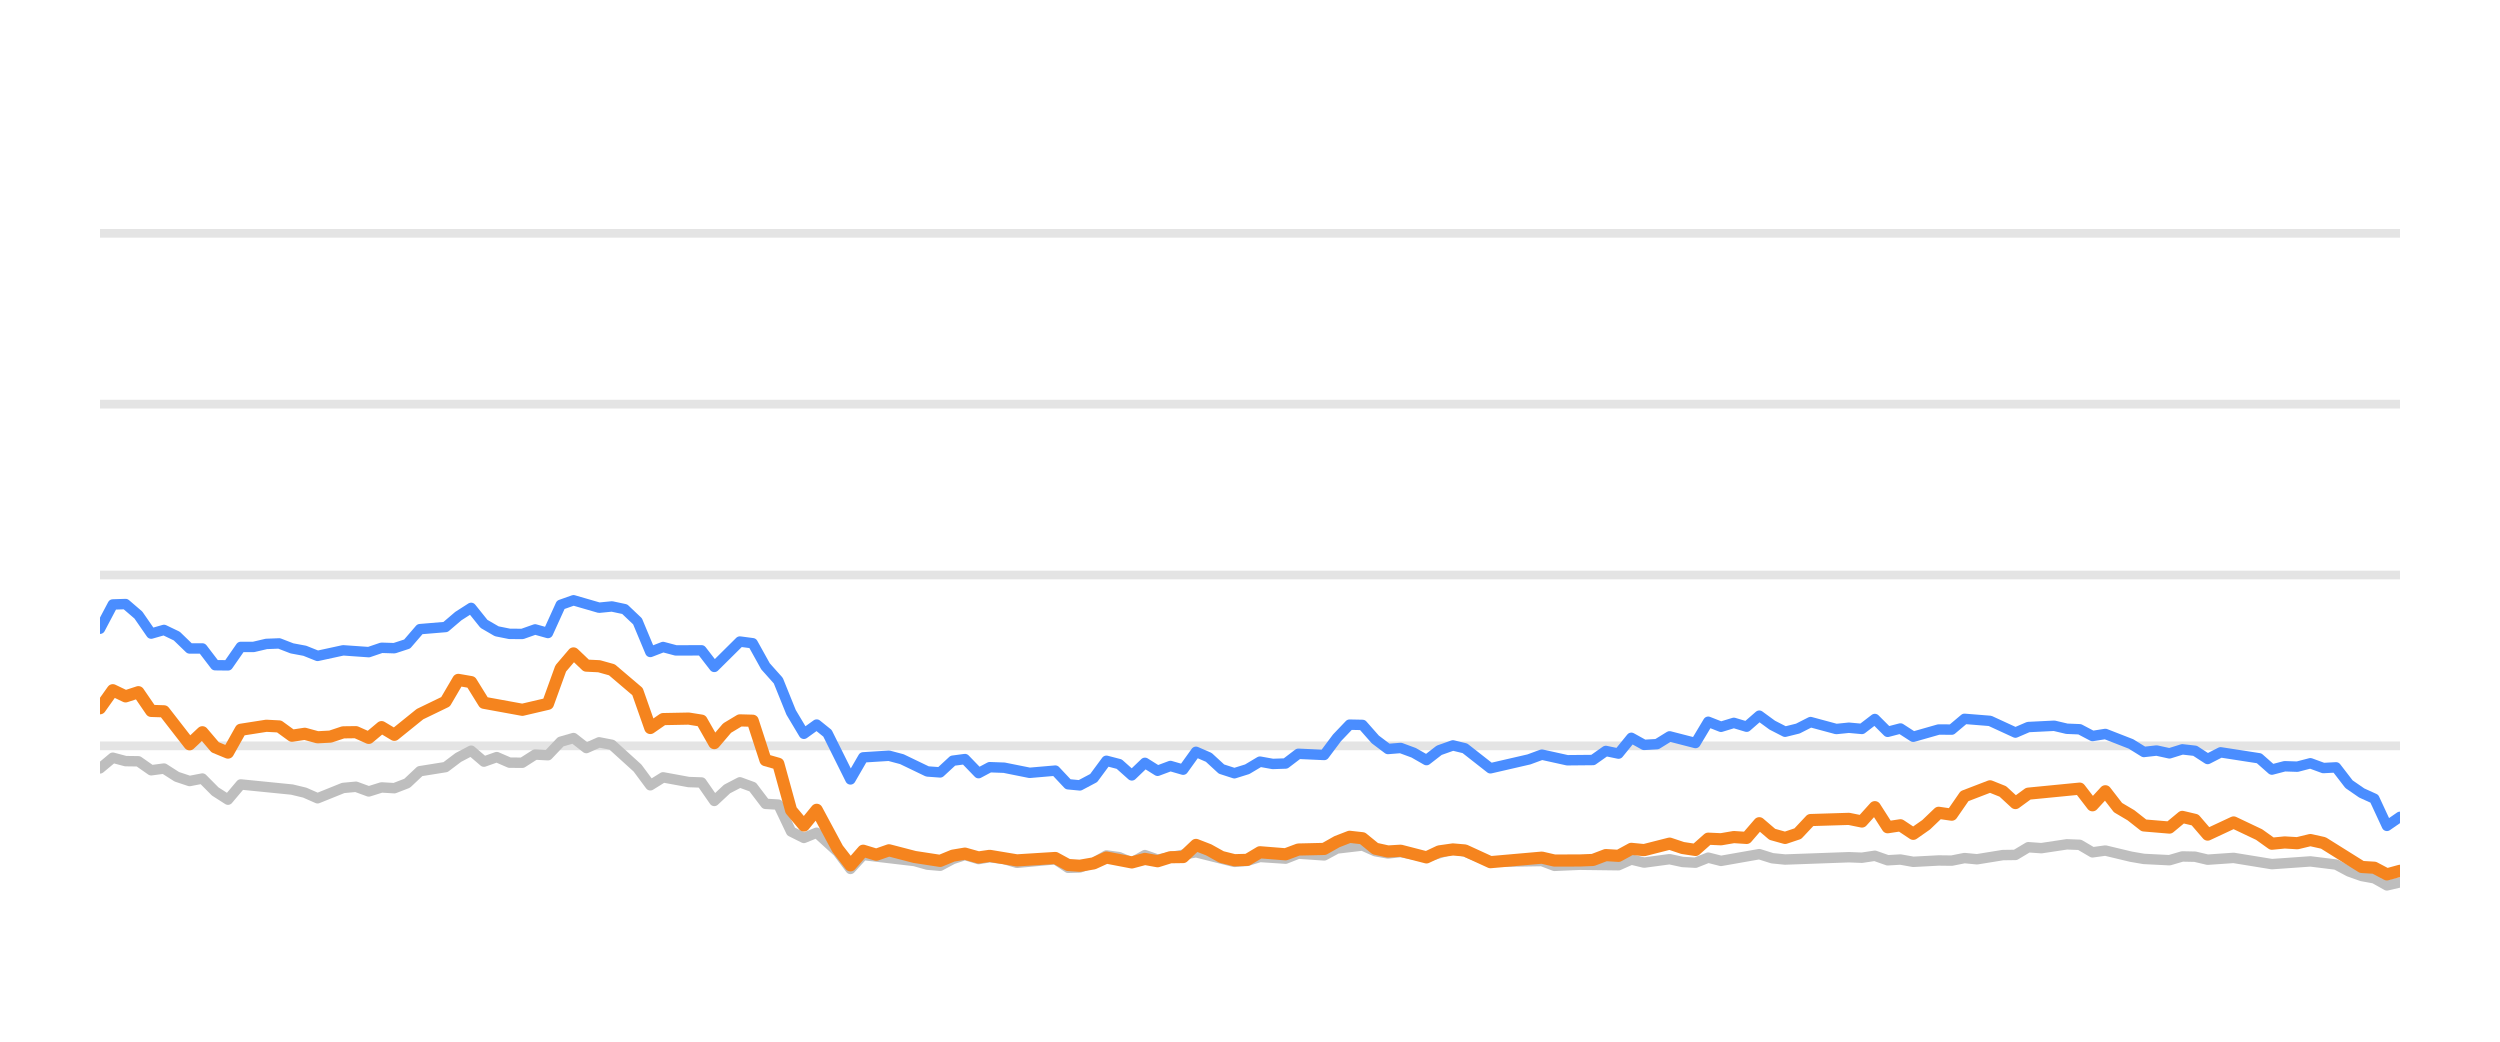
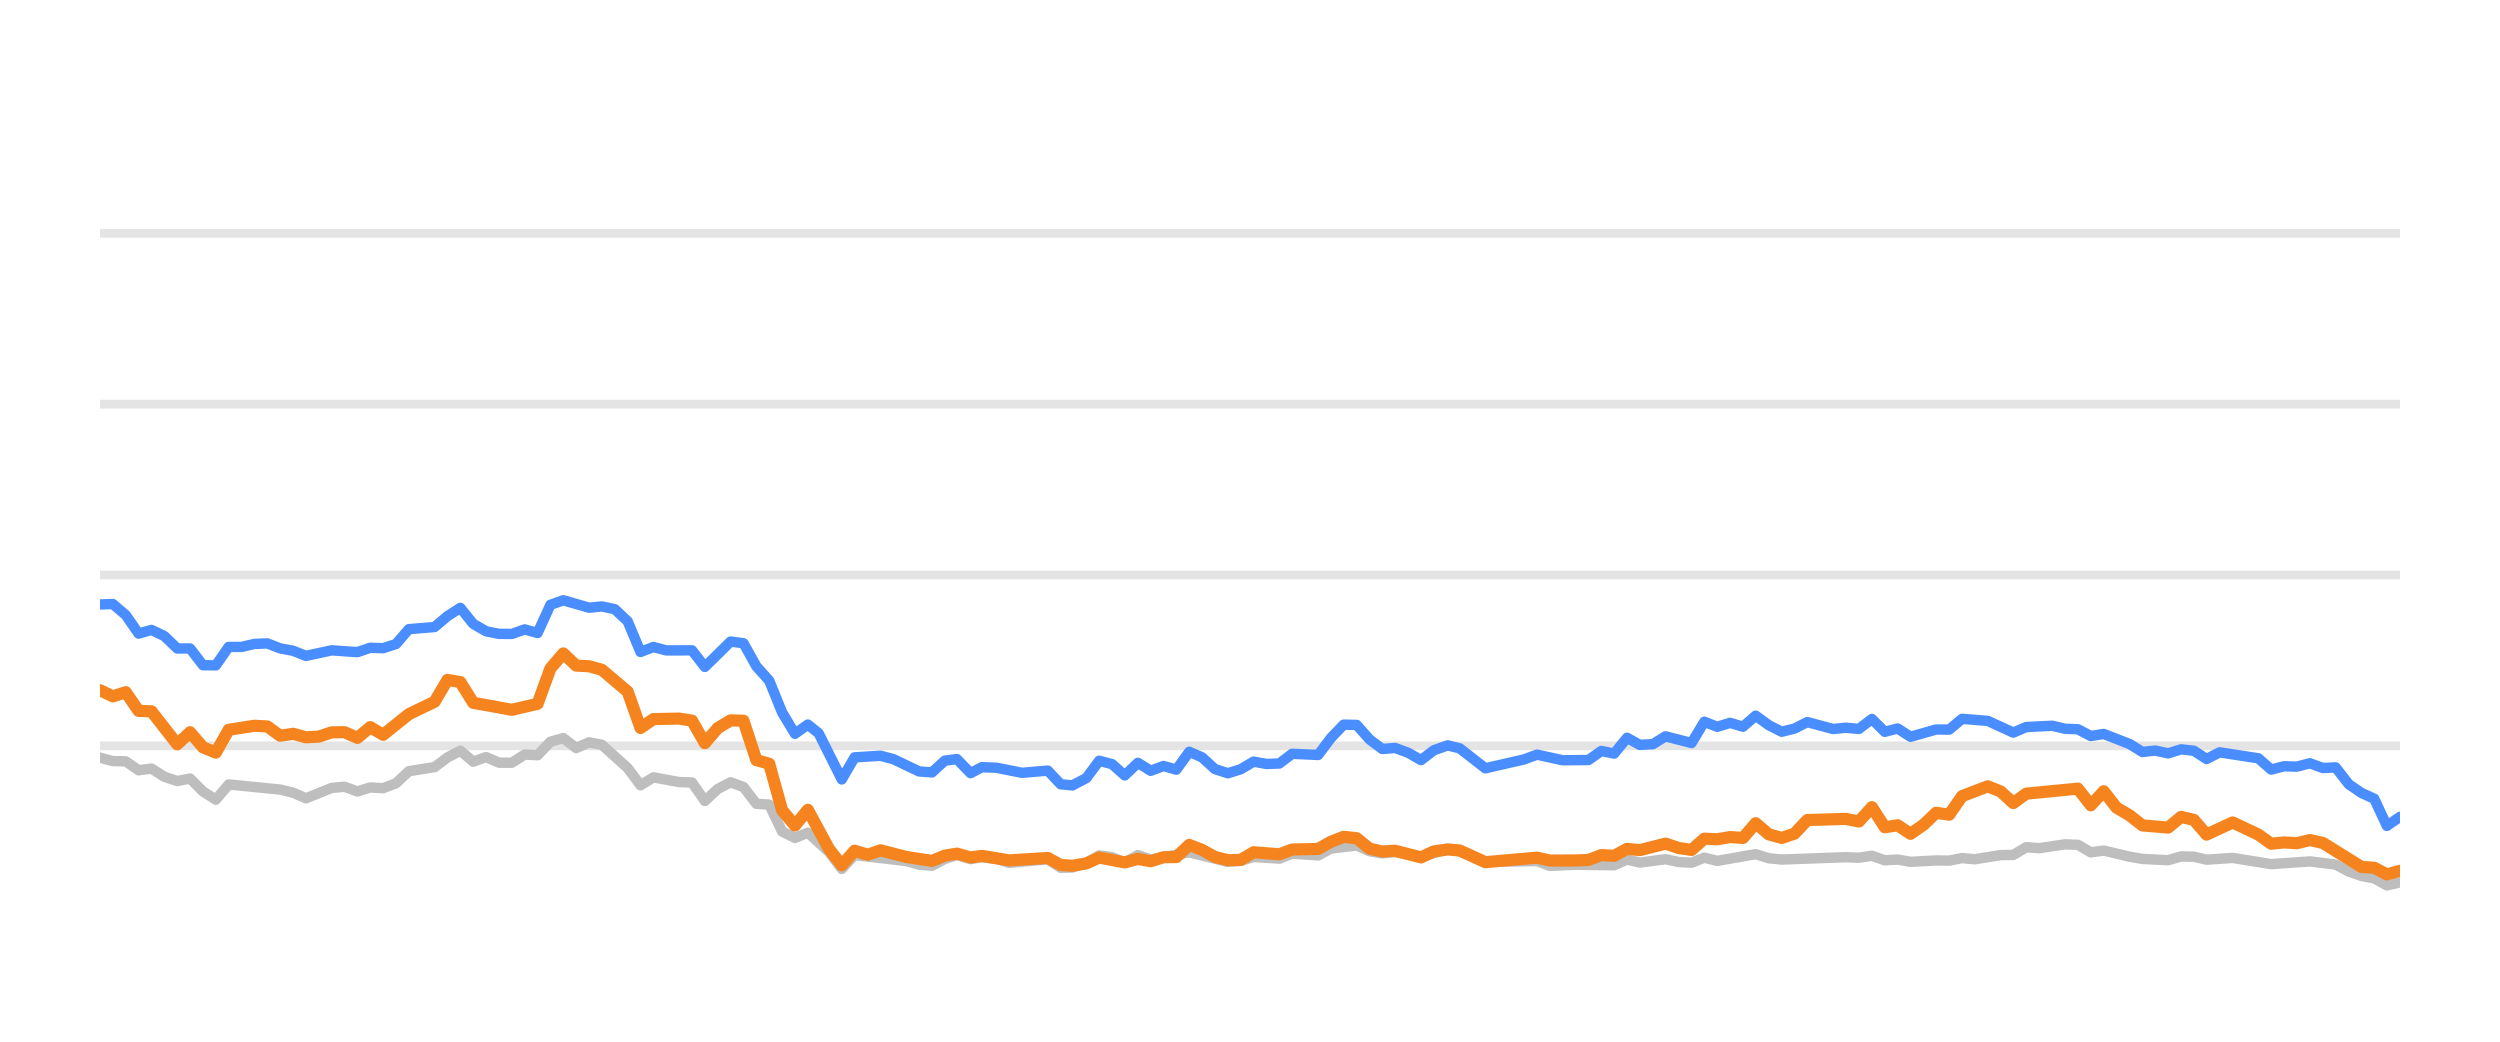
<svg xmlns="http://www.w3.org/2000/svg" width="144pt" height="60pt" viewBox="0 0 144 60" version="1.1">
  <defs>
    <style type="text/css">*{stroke-linejoin: round; stroke-linecap: butt}</style>
  </defs>
  <g id="figure_1">
    <g id="patch_1">
      <path d="M 0 60  L 144 60  L 144 0  L 0 0  L 0 60  z " style="fill: none; opacity: 0" />
    </g>
    <g id="axes_1">
      <g id="patch_2">
        <path d="M 5.76 52.8  L 138.24 52.8  L 138.24 3.6  L 5.76 3.6  L 5.76 52.8  z " style="fill: none" />
      </g>
      <g id="matplotlib.axis_1" />
      <g id="matplotlib.axis_2" />
      <g id="line2d_1">
-         <path d="M 5.76 42.96  L 138.24 42.96  " clip-path="url(#p0a8d0d3412)" style="fill: none; stroke: #b2b2b2; stroke-opacity: 0.35; stroke-width: 0.5; stroke-linecap: square" />
+         <path d="M 5.76 42.96  L 138.24 42.96  " clip-path="url(#p2836ecbd22)" style="fill: none; stroke: #b2b2b2; stroke-opacity: 0.35; stroke-width: 0.5; stroke-linecap: square" />
      </g>
      <g id="line2d_2">
-         <path d="M 5.76 33.12  L 138.24 33.12  " clip-path="url(#p0a8d0d3412)" style="fill: none; stroke: #b2b2b2; stroke-opacity: 0.35; stroke-width: 0.5; stroke-linecap: square" />
+         <path d="M 5.76 33.12  L 138.24 33.12  " clip-path="url(#p2836ecbd22)" style="fill: none; stroke: #b2b2b2; stroke-opacity: 0.35; stroke-width: 0.5; stroke-linecap: square" />
      </g>
      <g id="line2d_3">
-         <path d="M 5.76 23.28  L 138.24 23.28  " clip-path="url(#p0a8d0d3412)" style="fill: none; stroke: #b2b2b2; stroke-opacity: 0.35; stroke-width: 0.5; stroke-linecap: square" />
+         <path d="M 5.76 23.28  L 138.24 23.28  " clip-path="url(#p2836ecbd22)" style="fill: none; stroke: #b2b2b2; stroke-opacity: 0.35; stroke-width: 0.5; stroke-linecap: square" />
      </g>
      <g id="line2d_4">
-         <path d="M 5.76 13.44  L 138.24 13.44  " clip-path="url(#p0a8d0d3412)" style="fill: none; stroke: #b2b2b2; stroke-opacity: 0.35; stroke-width: 0.5; stroke-linecap: square" />
+         <path d="M 5.76 13.44  L 138.24 13.44  " clip-path="url(#p2836ecbd22)" style="fill: none; stroke: #b2b2b2; stroke-opacity: 0.35; stroke-width: 0.5; stroke-linecap: square" />
      </g>
      <g id="line2d_5">
-         <path d="M 5.76 44.259  L 6.497 43.644  L 7.234 43.841  L 7.971 43.851  L 8.709 44.367  L 9.446 44.269  L 10.183 44.741  L 10.92 44.987  L 11.657 44.844  L 12.394 45.587  L 13.132 46.06  L 13.869 45.184  L 16.817 45.479  L 17.555 45.656  L 18.292 45.981  L 19.766 45.386  L 20.503 45.317  L 21.24 45.587  L 21.978 45.356  L 22.715 45.4  L 23.452 45.115  L 24.189 44.421  L 25.663 44.185  L 26.4 43.629  L 27.138 43.24  L 27.875 43.87  L 28.612 43.609  L 29.349 43.929  L 30.086 43.934  L 30.823 43.462  L 31.561 43.501  L 32.298 42.724  L 33.035 42.512  L 33.772 43.088  L 34.509 42.758  L 35.246 42.901  L 36.721 44.239  L 37.458 45.233  L 38.195 44.775  L 39.669 45.046  L 40.407 45.071  L 41.144 46.133  L 41.881 45.445  L 42.618 45.061  L 43.355 45.331  L 44.092 46.301  L 44.83 46.345  L 45.567 47.895  L 46.304 48.264  L 47.041 47.964  L 48.249 49.066  L 48.986 50.05  L 49.72 49.248  L 52.682 49.597  L 53.417 49.804  L 54.153 49.868  L 54.882 49.479  L 55.58 49.248  L 56.364 49.484  L 57.009 49.376  L 57.838 49.479  L 58.574 49.7  L 60.785 49.494  L 61.524 49.986  L 62.199 49.966  L 62.996 49.7  L 63.73 49.272  L 64.466 49.371  L 65.194 49.681  L 65.948 49.253  L 66.678 49.513  L 68.888 49.09  L 71.101 49.646  L 71.84 49.587  L 72.573 49.361  L 74.05 49.459  L 74.785 49.169  L 76.273 49.272  L 77.012 48.874  L 78.479 48.702  L 79.216 49.031  L 79.946 49.159  L 80.679 49.08  L 82.166 49.366  L 83.689 48.908  L 84.38 49.051  L 85.848 49.646  L 88.811 49.597  L 89.538 49.873  L 91.007 49.809  L 93.227 49.838  L 93.965 49.509  L 94.7 49.686  L 96.169 49.489  L 96.92 49.651  L 97.661 49.691  L 98.393 49.4  L 99.13 49.587  L 101.335 49.199  L 102.082 49.435  L 102.821 49.509  L 106.497 49.376  L 107.246 49.405  L 107.991 49.292  L 108.73 49.553  L 109.465 49.509  L 110.203 49.641  L 111.667 49.563  L 112.419 49.572  L 113.156 49.425  L 113.877 49.494  L 115.364 49.253  L 116.089 49.243  L 116.829 48.8  L 117.581 48.854  L 119.051 48.633  L 119.791 48.662  L 120.528 49.095  L 121.269 48.992  L 122.745 49.346  L 123.489 49.474  L 124.961 49.548  L 125.702 49.331  L 126.433 49.346  L 127.16 49.518  L 128.656 49.415  L 130.862 49.774  L 133.078 49.617  L 134.556 49.799  L 135.302 50.197  L 136.036 50.458  L 136.761 50.591  L 137.487 50.999  L 138.24 50.822  L 138.24 50.822  " clip-path="url(#p0a8d0d3412)" style="fill: none; stroke: #bebebe; stroke-width: 0.6; stroke-linecap: round" />
+         <path d="M 5.76 43.644  L 6.501 43.841  L 7.243 43.851  L 7.984 44.367  L 8.725 44.269  L 9.466 44.741  L 10.208 44.987  L 10.949 44.844  L 11.69 45.587  L 12.432 46.06  L 13.173 45.184  L 16.138 45.479  L 16.879 45.656  L 17.621 45.981  L 19.103 45.386  L 19.844 45.317  L 20.586 45.587  L 21.327 45.356  L 22.068 45.4  L 22.81 45.115  L 23.551 44.421  L 25.033 44.185  L 25.775 43.629  L 26.516 43.24  L 27.257 43.87  L 27.999 43.609  L 28.74 43.929  L 29.481 43.934  L 30.222 43.462  L 30.964 43.501  L 31.705 42.724  L 32.446 42.512  L 33.188 43.088  L 33.929 42.758  L 34.67 42.901  L 36.153 44.239  L 36.894 45.233  L 37.635 44.775  L 39.118 45.046  L 39.859 45.071  L 40.6 46.133  L 41.342 45.445  L 42.083 45.061  L 42.824 45.331  L 43.566 46.301  L 44.307 46.345  L 45.048 47.895  L 45.789 48.264  L 46.531 47.964  L 47.746 49.066  L 48.486 50.05  L 49.225 49.248  L 52.203 49.597  L 52.942 49.804  L 53.683 49.868  L 54.415 49.479  L 55.117 49.248  L 55.906 49.484  L 56.554 49.376  L 57.388 49.479  L 58.128 49.7  L 60.352 49.494  L 61.095 49.986  L 61.774 49.966  L 62.575 49.7  L 63.313 49.272  L 64.053 49.371  L 64.785 49.681  L 65.544 49.253  L 66.277 49.513  L 68.5 49.09  L 70.725 49.646  L 71.469 49.587  L 72.205 49.361  L 73.69 49.459  L 74.43 49.169  L 75.926 49.272  L 76.669 48.874  L 78.145 48.702  L 78.886 49.031  L 79.62 49.159  L 80.357 49.08  L 81.853 49.366  L 83.383 48.908  L 84.079 49.051  L 85.555 49.646  L 88.534 49.597  L 89.266 49.873  L 90.743 49.809  L 92.975 49.838  L 93.717 49.509  L 94.456 49.686  L 95.934 49.489  L 96.689 49.651  L 97.434 49.691  L 98.17 49.4  L 98.911 49.587  L 101.128 49.199  L 101.879 49.435  L 102.623 49.509  L 106.32 49.376  L 107.072 49.405  L 107.822 49.292  L 108.564 49.553  L 109.304 49.509  L 110.046 49.641  L 111.518 49.563  L 112.274 49.572  L 113.015 49.425  L 113.74 49.494  L 115.236 49.253  L 115.965 49.243  L 116.709 48.8  L 117.465 48.854  L 118.943 48.633  L 119.688 48.662  L 120.429 49.095  L 121.174 48.992  L 122.658 49.346  L 123.406 49.474  L 124.886 49.548  L 125.632 49.331  L 126.367 49.346  L 127.098 49.518  L 128.602 49.415  L 130.82 49.774  L 133.049 49.617  L 134.535 49.799  L 135.285 50.197  L 136.024 50.458  L 136.753 50.591  L 137.483 50.999  L 138.24 50.822  L 138.24 50.822  " clip-path="url(#p2836ecbd22)" style="fill: none; stroke: #bebebe; stroke-width: 0.6; stroke-linecap: round" />
      </g>
      <g id="line2d_6">
-         <path d="M 5.76 36.215  L 6.497 34.817  L 7.234 34.793  L 7.971 35.427  L 8.709 36.495  L 9.446 36.284  L 10.183 36.638  L 10.92 37.351  L 11.657 37.351  L 12.394 38.316  L 13.132 38.325  L 13.869 37.263  L 14.606 37.263  L 15.343 37.09  L 16.08 37.061  L 16.817 37.346  L 17.555 37.484  L 18.292 37.779  L 19.766 37.459  L 21.24 37.563  L 21.978 37.312  L 22.715 37.336  L 23.452 37.095  L 24.189 36.239  L 25.663 36.116  L 26.4 35.487  L 27.138 35.014  L 27.875 35.934  L 28.612 36.362  L 29.349 36.51  L 30.086 36.515  L 30.823 36.254  L 31.561 36.461  L 32.298 34.837  L 33.035 34.576  L 34.509 35.004  L 35.246 34.931  L 35.984 35.088  L 36.721 35.787  L 37.458 37.553  L 38.195 37.268  L 38.932 37.464  L 40.407 37.459  L 41.144 38.414  L 42.618 36.953  L 43.355 37.051  L 44.092 38.379  L 44.83 39.206  L 45.567 41.031  L 46.304 42.266  L 47.041 41.735  L 47.663 42.237  L 48.986 44.894  L 49.72 43.624  L 51.205 43.531  L 51.946 43.728  L 53.417 44.436  L 54.153 44.49  L 54.882 43.816  L 55.58 43.723  L 56.364 44.534  L 57.009 44.19  L 57.838 44.22  L 59.307 44.515  L 60.785 44.387  L 61.524 45.174  L 62.199 45.238  L 62.996 44.815  L 63.73 43.821  L 64.466 44.013  L 65.194 44.662  L 65.948 43.939  L 66.678 44.397  L 67.416 44.121  L 68.149 44.333  L 68.888 43.304  L 69.625 43.624  L 70.357 44.298  L 71.101 44.539  L 71.84 44.308  L 72.573 43.87  L 73.31 44.003  L 74.05 43.978  L 74.785 43.418  L 76.273 43.486  L 77.012 42.498  L 77.736 41.74  L 78.479 41.755  L 79.216 42.591  L 79.946 43.142  L 80.679 43.083  L 81.427 43.359  L 82.166 43.782  L 82.897 43.216  L 83.689 42.935  L 84.38 43.103  L 85.848 44.254  L 88.067 43.742  L 88.811 43.467  L 90.276 43.791  L 91.755 43.777  L 92.494 43.255  L 93.227 43.408  L 93.965 42.498  L 94.7 42.906  L 95.444 42.862  L 96.169 42.414  L 97.661 42.798  L 98.393 41.573  L 99.13 41.863  L 99.87 41.637  L 100.606 41.858  L 101.335 41.223  L 102.082 41.769  L 102.821 42.148  L 103.555 41.966  L 104.29 41.592  L 105.769 41.991  L 106.497 41.917  L 107.246 41.986  L 107.991 41.415  L 108.73 42.153  L 109.465 41.961  L 110.203 42.438  L 111.667 42.02  L 112.419 42.025  L 113.156 41.405  L 114.627 41.523  L 116.089 42.197  L 116.829 41.878  L 118.324 41.804  L 119.051 41.976  L 119.791 42.006  L 120.528 42.394  L 121.269 42.276  L 122.745 42.852  L 123.489 43.314  L 124.221 43.231  L 124.961 43.393  L 125.702 43.162  L 126.433 43.245  L 127.16 43.718  L 127.909 43.334  L 130.127 43.678  L 130.862 44.328  L 131.599 44.136  L 132.326 44.16  L 133.078 43.964  L 133.826 44.239  L 134.556 44.2  L 135.302 45.169  L 136.036 45.676  L 136.761 46.005  L 137.487 47.57  L 138.24 47.049  L 138.24 47.049  " clip-path="url(#p0a8d0d3412)" style="fill: none; stroke: #4a8dff; stroke-width: 0.6; stroke-linecap: round" />
+         <path d="M 5.76 34.817  L 6.501 34.793  L 7.243 35.427  L 7.984 36.495  L 8.725 36.284  L 9.466 36.638  L 10.208 37.351  L 10.949 37.351  L 11.69 38.316  L 12.432 38.325  L 13.173 37.263  L 13.914 37.263  L 14.655 37.09  L 15.397 37.061  L 16.138 37.346  L 16.879 37.484  L 17.621 37.779  L 19.103 37.459  L 20.586 37.563  L 21.327 37.312  L 22.068 37.336  L 22.81 37.095  L 23.551 36.239  L 25.033 36.116  L 25.775 35.487  L 26.516 35.014  L 27.257 35.934  L 27.999 36.362  L 28.74 36.51  L 29.481 36.515  L 30.222 36.254  L 30.964 36.461  L 31.705 34.837  L 32.446 34.576  L 33.929 35.004  L 34.67 34.931  L 35.411 35.088  L 36.153 35.787  L 36.894 37.553  L 37.635 37.268  L 38.377 37.464  L 39.859 37.459  L 40.6 38.414  L 42.083 36.953  L 42.824 37.051  L 43.566 38.379  L 44.307 39.206  L 45.048 41.031  L 45.789 42.266  L 46.531 41.735  L 47.156 42.237  L 48.486 44.894  L 49.225 43.624  L 50.718 43.531  L 51.464 43.728  L 52.942 44.436  L 53.683 44.49  L 54.415 43.816  L 55.117 43.723  L 55.906 44.534  L 56.554 44.19  L 57.388 44.22  L 58.865 44.515  L 60.352 44.387  L 61.095 45.174  L 61.774 45.238  L 62.575 44.815  L 63.313 43.821  L 64.053 44.013  L 64.785 44.662  L 65.544 43.939  L 66.277 44.397  L 67.02 44.121  L 67.757 44.333  L 68.5 43.304  L 69.241 43.624  L 69.977 44.298  L 70.725 44.539  L 71.469 44.308  L 72.205 43.87  L 72.946 44.003  L 73.69 43.978  L 74.43 43.418  L 75.926 43.486  L 76.669 42.498  L 77.398 41.74  L 78.145 41.755  L 78.886 42.591  L 79.62 43.142  L 80.357 43.083  L 81.11 43.359  L 81.853 43.782  L 82.587 43.216  L 83.383 42.935  L 84.079 43.103  L 85.555 44.254  L 87.786 43.742  L 88.534 43.467  L 90.008 43.791  L 91.495 43.777  L 92.238 43.255  L 92.975 43.408  L 93.717 42.498  L 94.456 42.906  L 95.204 42.862  L 95.934 42.414  L 97.434 42.798  L 98.17 41.573  L 98.911 41.863  L 99.655 41.637  L 100.395 41.858  L 101.128 41.223  L 101.879 41.769  L 102.623 42.148  L 103.361 41.966  L 104.1 41.592  L 105.587 41.991  L 106.32 41.917  L 107.072 41.986  L 107.822 41.415  L 108.564 42.153  L 109.304 41.961  L 110.046 42.438  L 111.518 42.02  L 112.274 42.025  L 113.015 41.405  L 114.495 41.523  L 115.965 42.197  L 116.709 41.878  L 118.212 41.804  L 118.943 41.976  L 119.688 42.006  L 120.429 42.394  L 121.174 42.276  L 122.658 42.852  L 123.406 43.314  L 124.142 43.231  L 124.886 43.393  L 125.632 43.162  L 126.367 43.245  L 127.098 43.718  L 127.851 43.334  L 130.081 43.678  L 130.82 44.328  L 131.562 44.136  L 132.293 44.16  L 133.049 43.964  L 133.801 44.239  L 134.535 44.2  L 135.285 45.169  L 136.024 45.676  L 136.753 46.005  L 137.483 47.57  L 138.24 47.049  L 138.24 47.049  " clip-path="url(#p2836ecbd22)" style="fill: none; stroke: #4a8dff; stroke-width: 0.6; stroke-linecap: round" />
      </g>
      <g id="line2d_7">
-         <path d="M 5.76 40.795  L 6.497 39.757  L 7.234 40.111  L 7.971 39.87  L 8.709 40.948  L 9.446 40.972  L 10.92 42.871  L 11.657 42.178  L 12.394 43.044  L 13.132 43.349  L 13.869 42.035  L 15.343 41.804  L 16.08 41.843  L 16.817 42.379  L 17.555 42.266  L 18.292 42.468  L 19.029 42.429  L 19.766 42.183  L 20.503 42.173  L 21.24 42.502  L 21.978 41.883  L 22.715 42.325  L 24.189 41.135  L 25.663 40.421  L 26.4 39.162  L 27.138 39.29  L 27.875 40.48  L 30.086 40.884  L 31.561 40.539  L 32.298 38.502  L 33.035 37.637  L 33.772 38.34  L 34.509 38.375  L 35.246 38.581  L 36.721 39.836  L 37.458 41.932  L 38.195 41.42  L 39.669 41.391  L 40.407 41.509  L 41.144 42.803  L 41.881 41.937  L 42.618 41.494  L 43.355 41.514  L 44.092 43.782  L 44.83 43.993  L 45.567 46.67  L 46.304 47.55  L 47.041 46.645  L 48.249 48.894  L 48.986 49.843  L 49.72 49.002  L 50.474 49.233  L 51.205 48.977  L 52.682 49.361  L 54.153 49.587  L 54.882 49.287  L 55.58 49.169  L 56.364 49.39  L 57.009 49.297  L 58.574 49.558  L 60.785 49.42  L 61.524 49.823  L 62.199 49.868  L 62.996 49.73  L 63.73 49.395  L 65.194 49.676  L 65.948 49.474  L 66.678 49.607  L 67.416 49.376  L 68.149 49.366  L 68.888 48.667  L 69.625 48.953  L 70.357 49.361  L 71.101 49.548  L 71.84 49.528  L 72.573 49.09  L 74.05 49.208  L 74.785 48.933  L 76.273 48.898  L 77.012 48.48  L 77.736 48.2  L 78.479 48.283  L 79.216 48.884  L 79.946 49.046  L 80.679 49.002  L 82.166 49.386  L 82.897 49.041  L 83.689 48.928  L 84.38 48.987  L 85.848 49.661  L 88.811 49.4  L 89.538 49.568  L 91.007 49.563  L 91.755 49.533  L 92.494 49.253  L 93.227 49.297  L 93.965 48.894  L 94.7 48.967  L 96.169 48.593  L 96.92 48.844  L 97.661 48.957  L 98.393 48.308  L 99.13 48.342  L 99.87 48.215  L 100.606 48.264  L 101.335 47.418  L 102.082 48.057  L 102.821 48.264  L 103.555 48.018  L 104.29 47.235  L 106.497 47.167  L 107.246 47.319  L 107.991 46.493  L 108.73 47.649  L 109.465 47.536  L 110.203 48.028  L 110.948 47.506  L 111.667 46.817  L 112.419 46.926  L 113.156 45.858  L 114.627 45.292  L 115.364 45.587  L 116.089 46.256  L 116.829 45.715  L 119.791 45.425  L 120.528 46.384  L 121.269 45.577  L 121.996 46.517  L 122.745 46.96  L 123.489 47.545  L 124.961 47.668  L 125.702 47.053  L 126.433 47.226  L 127.16 48.072  L 128.656 47.373  L 130.127 48.072  L 130.862 48.598  L 131.599 48.525  L 132.326 48.569  L 133.078 48.387  L 133.826 48.554  L 136.036 49.937  L 136.761 49.981  L 137.487 50.365  L 138.24 50.158  L 138.24 50.158  " clip-path="url(#p0a8d0d3412)" style="fill: none; stroke: #f5841e; stroke-width: 0.7; stroke-linecap: round" />
+         <path d="M 5.76 39.757  L 6.501 40.111  L 7.243 39.87  L 7.984 40.948  L 8.725 40.972  L 10.208 42.871  L 10.949 42.178  L 11.69 43.044  L 12.432 43.349  L 13.173 42.035  L 14.655 41.804  L 15.397 41.843  L 16.138 42.379  L 16.879 42.266  L 17.621 42.468  L 18.362 42.429  L 19.103 42.183  L 19.844 42.173  L 20.586 42.502  L 21.327 41.883  L 22.068 42.325  L 23.551 41.135  L 25.033 40.421  L 25.775 39.162  L 26.516 39.29  L 27.257 40.48  L 29.481 40.884  L 30.964 40.539  L 31.705 38.502  L 32.446 37.637  L 33.188 38.34  L 33.929 38.375  L 34.67 38.581  L 36.153 39.836  L 36.894 41.932  L 37.635 41.42  L 39.118 41.391  L 39.859 41.509  L 40.6 42.803  L 41.342 41.937  L 42.083 41.494  L 42.824 41.514  L 43.566 43.782  L 44.307 43.993  L 45.048 46.67  L 45.789 47.55  L 46.531 46.645  L 47.746 48.894  L 48.486 49.843  L 49.225 49.002  L 49.983 49.233  L 50.718 48.977  L 52.203 49.361  L 53.683 49.587  L 54.415 49.287  L 55.117 49.169  L 55.906 49.39  L 56.554 49.297  L 58.128 49.558  L 60.352 49.42  L 61.095 49.823  L 61.774 49.868  L 62.575 49.73  L 63.313 49.395  L 64.785 49.676  L 65.544 49.474  L 66.277 49.607  L 67.02 49.376  L 67.757 49.366  L 68.5 48.667  L 69.241 48.953  L 69.977 49.361  L 70.725 49.548  L 71.469 49.528  L 72.205 49.09  L 73.69 49.208  L 74.43 48.933  L 75.926 48.898  L 76.669 48.48  L 77.398 48.2  L 78.145 48.283  L 78.886 48.884  L 79.62 49.046  L 80.357 49.002  L 81.853 49.386  L 82.587 49.041  L 83.383 48.928  L 84.079 48.987  L 85.555 49.661  L 88.534 49.4  L 89.266 49.568  L 90.743 49.563  L 91.495 49.533  L 92.238 49.253  L 92.975 49.297  L 93.717 48.894  L 94.456 48.967  L 95.934 48.593  L 96.689 48.844  L 97.434 48.957  L 98.17 48.308  L 98.911 48.342  L 99.655 48.215  L 100.395 48.264  L 101.128 47.418  L 101.879 48.057  L 102.623 48.264  L 103.361 48.018  L 104.1 47.235  L 106.32 47.167  L 107.072 47.319  L 107.822 46.493  L 108.564 47.649  L 109.304 47.536  L 110.046 48.028  L 110.796 47.506  L 111.518 46.817  L 112.274 46.926  L 113.015 45.858  L 114.495 45.292  L 115.236 45.587  L 115.965 46.256  L 116.709 45.715  L 119.688 45.425  L 120.429 46.384  L 121.174 45.577  L 121.905 46.517  L 122.658 46.96  L 123.406 47.545  L 124.886 47.668  L 125.632 47.053  L 126.367 47.226  L 127.098 48.072  L 128.602 47.373  L 130.081 48.072  L 130.82 48.598  L 131.562 48.525  L 132.293 48.569  L 133.049 48.387  L 133.801 48.554  L 136.024 49.937  L 136.753 49.981  L 137.483 50.365  L 138.24 50.158  L 138.24 50.158  " clip-path="url(#p2836ecbd22)" style="fill: none; stroke: #f5841e; stroke-width: 0.7; stroke-linecap: round" />
      </g>
    </g>
  </g>
  <defs>
-     <clipPath id="p0a8d0d3412">
+     <clipPath id="p2836ecbd22">
      <rect x="5.76" y="3.6" width="132.48" height="49.2" />
    </clipPath>
  </defs>
</svg>
